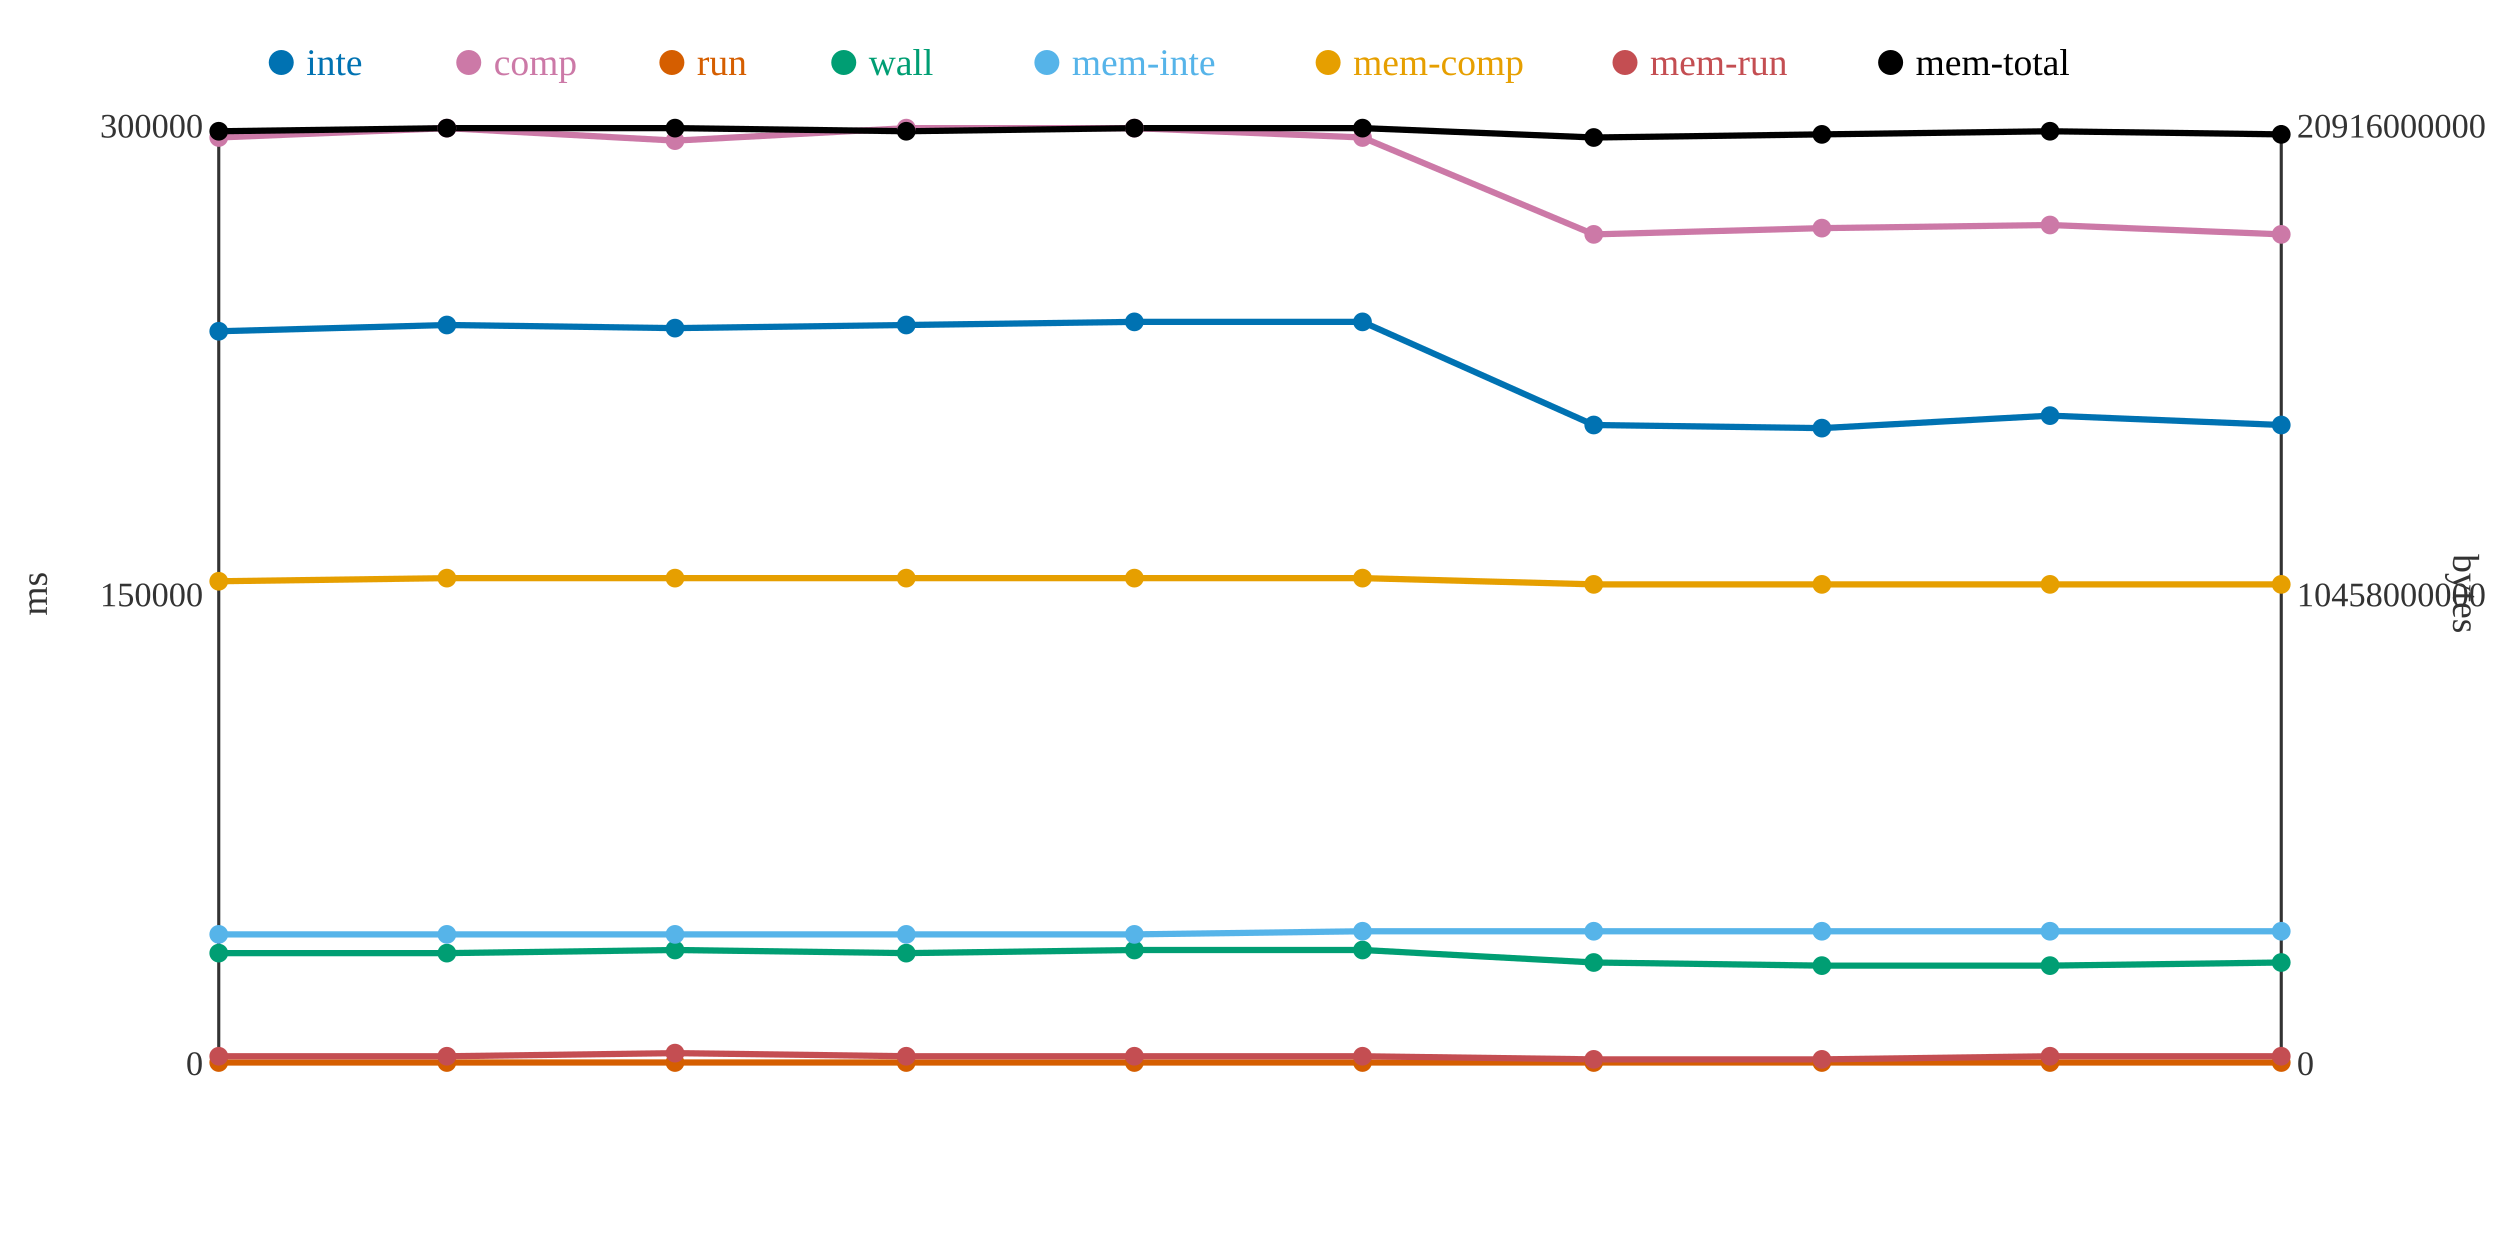
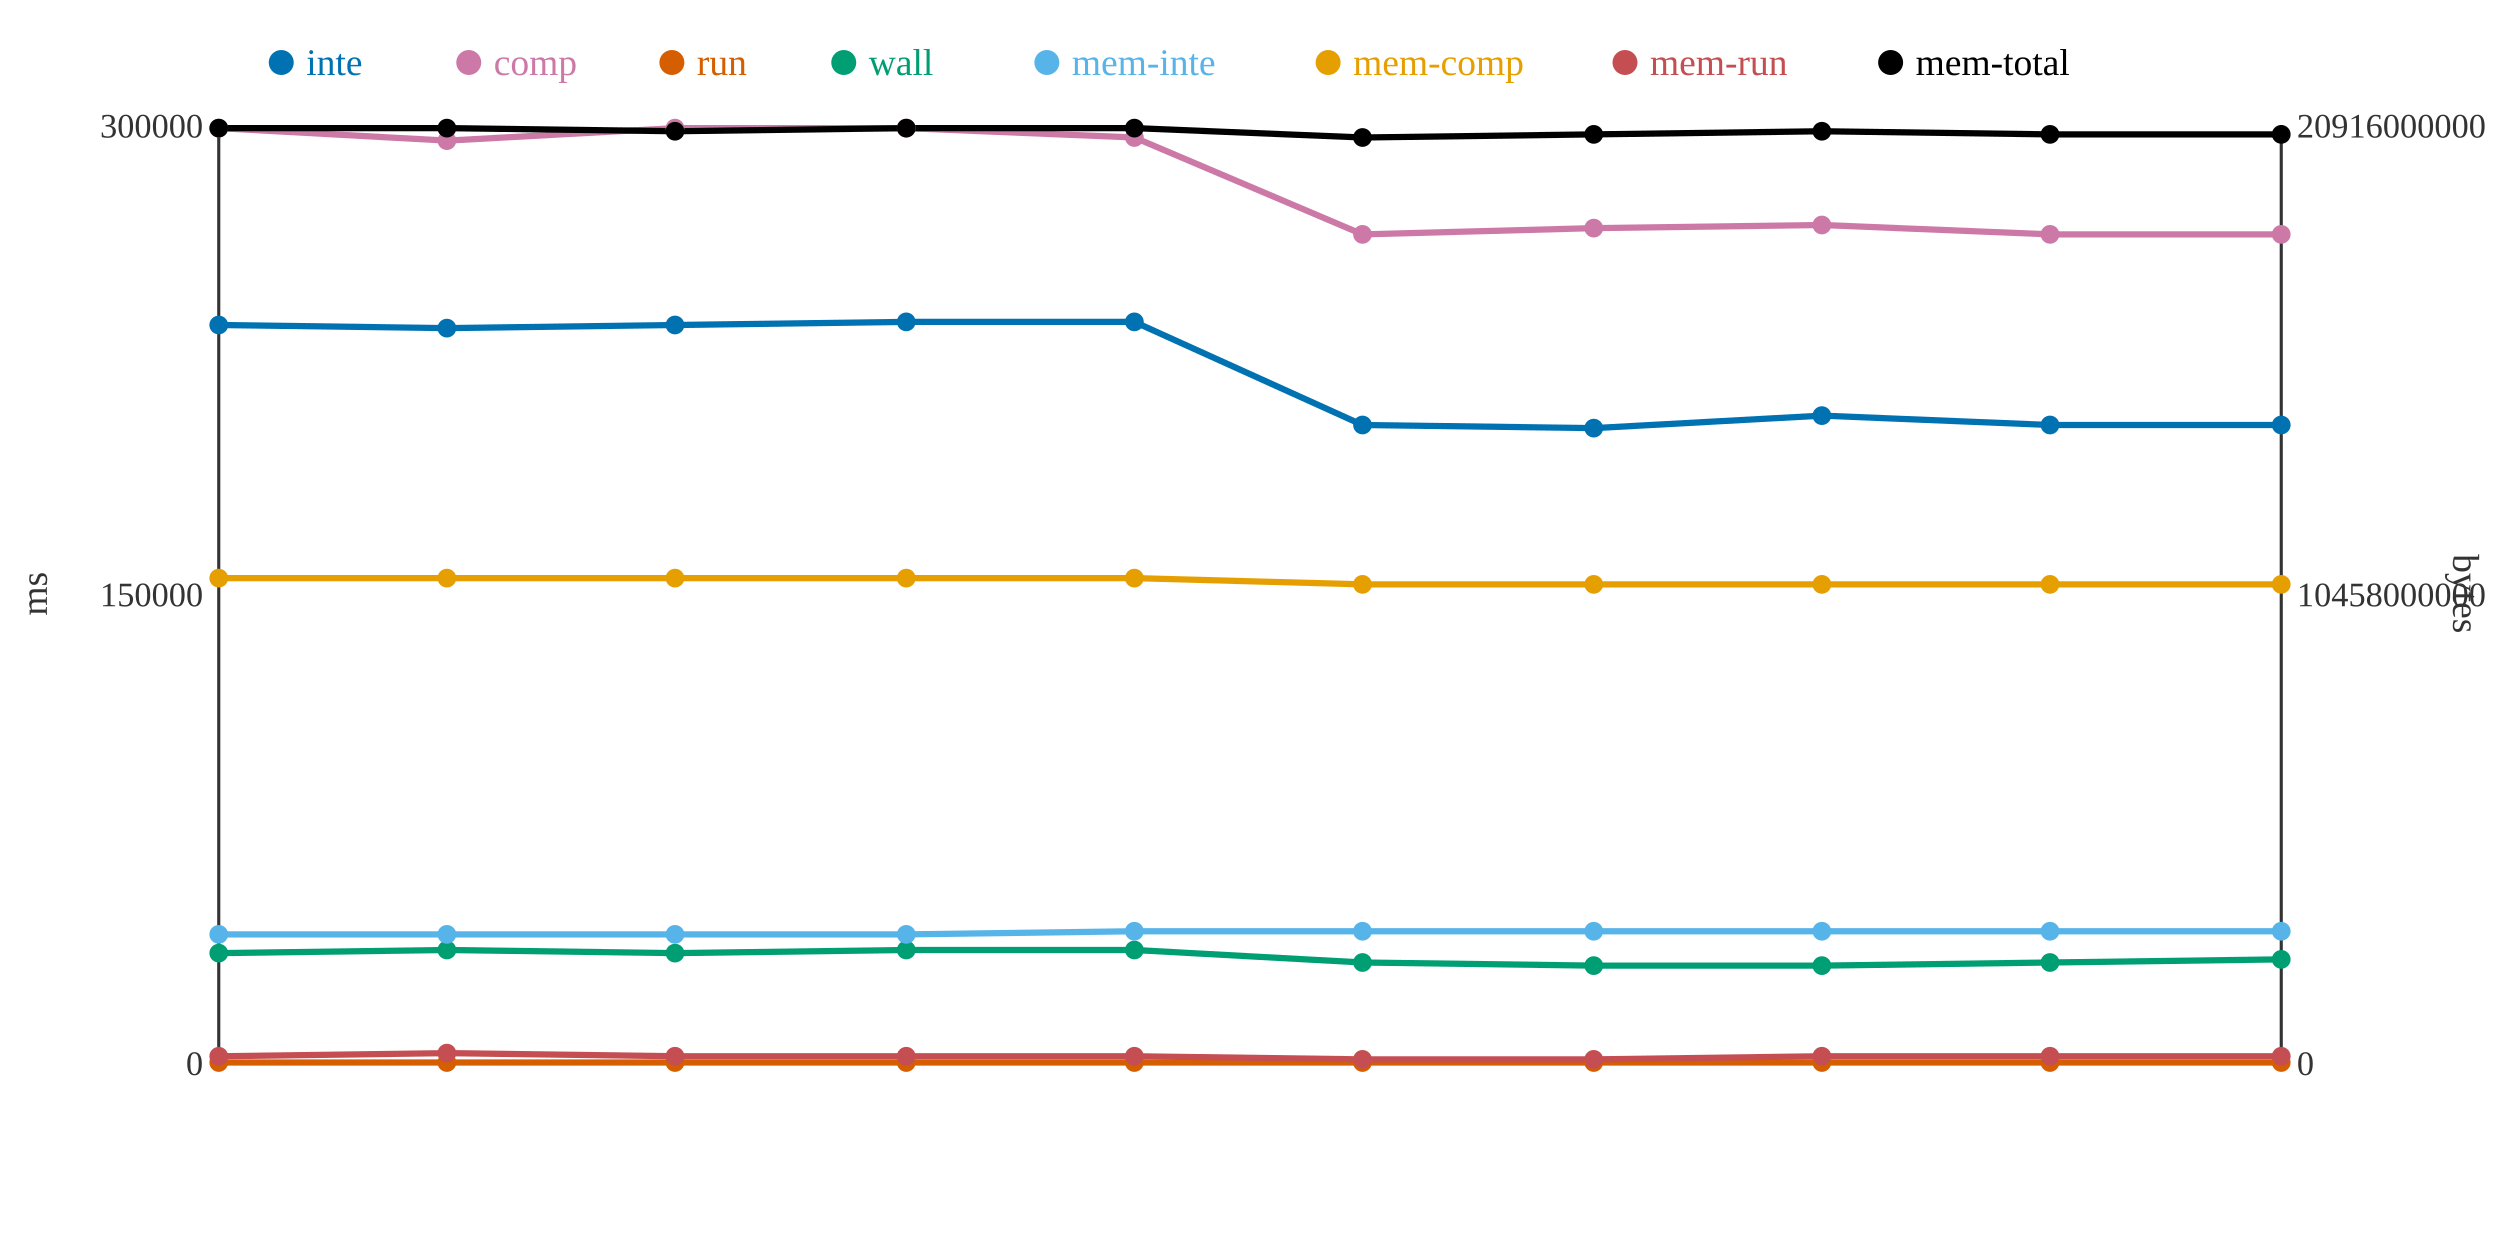
<svg xmlns="http://www.w3.org/2000/svg" width="800" height="400">
  <rect width="800" height="400" fill="white" />
  <line x1="70" y1="40" x2="70" y2="340" stroke="#333" stroke-width="1" />
  <line x1="70" y1="340" x2="730" y2="340" stroke="#333" stroke-width="1" />
  <line x1="730" y1="40" x2="730" y2="340" stroke="#333" stroke-width="1" />
  <text x="65" y="344" text-anchor="end" font-size="11" fill="#333">0</text>
  <text x="65" y="194" text-anchor="end" font-size="11" fill="#333">150000</text>
  <text x="65" y="44" text-anchor="end" font-size="11" fill="#333">300000</text>
  <text x="15" y="190" text-anchor="middle" font-size="12" fill="#333" transform="rotate(-90 15 190)">ms</text>
  <text x="735" y="344" text-anchor="start" font-size="11" fill="#333">0</text>
  <text x="735" y="194" text-anchor="start" font-size="11" fill="#333">10458000000</text>
  <text x="735" y="44" text-anchor="start" font-size="11" fill="#333">20916000000</text>
  <text x="785" y="190" text-anchor="middle" font-size="12" fill="#333" transform="rotate(90 785 190)">bytes</text>
-   <polyline points="70,106 143,104 216,105 290,104 363,103 436,103 510,136 583,137 656,133 730,136" fill="none" stroke="#0072B2" stroke-width="2" />
-   <polyline points="70,44 143,41 216,45 290,41 363,41 436,44 510,75 583,73 656,72 730,75" fill="none" stroke="#CC79A7" stroke-width="2" />
+   <polyline points="70,104 143,105 216,104 290,103 363,103 436,136 510,137 583,133 656,136 730,136" fill="none" stroke="#0072B2" stroke-width="2" />
+   <polyline points="70,41 143,45 216,41 290,41 363,44 436,75 510,73 583,72 656,75 730,75" fill="none" stroke="#CC79A7" stroke-width="2" />
  <polyline points="70,340 143,340 216,340 290,340 363,340 436,340 510,340 583,340 656,340 730,340" fill="none" stroke="#D55E00" stroke-width="2" />
-   <polyline points="70,305 143,305 216,304 290,305 363,304 436,304 510,308 583,309 656,309 730,308" fill="none" stroke="#009E73" stroke-width="2" />
-   <polyline points="70,299 143,299 216,299 290,299 363,299 436,298 510,298 583,298 656,298 730,298" fill="none" stroke="#56B4E9" stroke-width="2" />
-   <polyline points="70,186 143,185 216,185 290,185 363,185 436,185 510,187 583,187 656,187 730,187" fill="none" stroke="#E69F00" stroke-width="2" />
-   <polyline points="70,338 143,338 216,337 290,338 363,338 436,338 510,339 583,339 656,338 730,338" fill="none" stroke="#C44E52" stroke-width="2" />
-   <polyline points="70,42 143,41 216,41 290,42 363,41 436,41 510,44 583,43 656,42 730,43" fill="none" stroke="#000000" stroke-width="2" />
-   <circle cx="70" cy="106" r="3" fill="#0072B2" />
-   <circle cx="70" cy="44" r="3" fill="#CC79A7" />
+   <polyline points="70,305 143,304 216,305 290,304 363,304 436,308 510,309 583,309 656,308 730,307" fill="none" stroke="#009E73" stroke-width="2" />
+   <polyline points="70,299 143,299 216,299 290,299 363,298 436,298 510,298 583,298 656,298 730,298" fill="none" stroke="#56B4E9" stroke-width="2" />
+   <polyline points="70,185 143,185 216,185 290,185 363,185 436,187 510,187 583,187 656,187 730,187" fill="none" stroke="#E69F00" stroke-width="2" />
+   <polyline points="70,338 143,337 216,338 290,338 363,338 436,339 510,339 583,338 656,338 730,338" fill="none" stroke="#C44E52" stroke-width="2" />
+   <polyline points="70,41 143,41 216,42 290,41 363,41 436,44 510,43 583,42 656,43 730,43" fill="none" stroke="#000000" stroke-width="2" />
+   <circle cx="70" cy="104" r="3" fill="#0072B2" />
+   <circle cx="70" cy="41" r="3" fill="#CC79A7" />
  <circle cx="70" cy="340" r="3" fill="#D55E00" />
  <circle cx="70" cy="305" r="3" fill="#009E73" />
  <circle cx="70" cy="299" r="3" fill="#56B4E9" />
-   <circle cx="70" cy="186" r="3" fill="#E69F00" />
+   <circle cx="70" cy="185" r="3" fill="#E69F00" />
  <circle cx="70" cy="338" r="3" fill="#C44E52" />
-   <circle cx="70" cy="42" r="3" fill="#000000" />
-   <circle cx="143" cy="104" r="3" fill="#0072B2" />
-   <circle cx="143" cy="41" r="3" fill="#CC79A7" />
+   <circle cx="70" cy="41" r="3" fill="#000000" />
+   <circle cx="143" cy="105" r="3" fill="#0072B2" />
+   <circle cx="143" cy="45" r="3" fill="#CC79A7" />
  <circle cx="143" cy="340" r="3" fill="#D55E00" />
-   <circle cx="143" cy="305" r="3" fill="#009E73" />
+   <circle cx="143" cy="304" r="3" fill="#009E73" />
  <circle cx="143" cy="299" r="3" fill="#56B4E9" />
  <circle cx="143" cy="185" r="3" fill="#E69F00" />
-   <circle cx="143" cy="338" r="3" fill="#C44E52" />
+   <circle cx="143" cy="337" r="3" fill="#C44E52" />
  <circle cx="143" cy="41" r="3" fill="#000000" />
-   <circle cx="216" cy="105" r="3" fill="#0072B2" />
-   <circle cx="216" cy="45" r="3" fill="#CC79A7" />
+   <circle cx="216" cy="104" r="3" fill="#0072B2" />
+   <circle cx="216" cy="41" r="3" fill="#CC79A7" />
  <circle cx="216" cy="340" r="3" fill="#D55E00" />
-   <circle cx="216" cy="304" r="3" fill="#009E73" />
+   <circle cx="216" cy="305" r="3" fill="#009E73" />
  <circle cx="216" cy="299" r="3" fill="#56B4E9" />
  <circle cx="216" cy="185" r="3" fill="#E69F00" />
-   <circle cx="216" cy="337" r="3" fill="#C44E52" />
-   <circle cx="216" cy="41" r="3" fill="#000000" />
-   <circle cx="290" cy="104" r="3" fill="#0072B2" />
+   <circle cx="216" cy="338" r="3" fill="#C44E52" />
+   <circle cx="216" cy="42" r="3" fill="#000000" />
+   <circle cx="290" cy="103" r="3" fill="#0072B2" />
  <circle cx="290" cy="41" r="3" fill="#CC79A7" />
  <circle cx="290" cy="340" r="3" fill="#D55E00" />
-   <circle cx="290" cy="305" r="3" fill="#009E73" />
+   <circle cx="290" cy="304" r="3" fill="#009E73" />
  <circle cx="290" cy="299" r="3" fill="#56B4E9" />
  <circle cx="290" cy="185" r="3" fill="#E69F00" />
  <circle cx="290" cy="338" r="3" fill="#C44E52" />
-   <circle cx="290" cy="42" r="3" fill="#000000" />
+   <circle cx="290" cy="41" r="3" fill="#000000" />
  <circle cx="363" cy="103" r="3" fill="#0072B2" />
-   <circle cx="363" cy="41" r="3" fill="#CC79A7" />
+   <circle cx="363" cy="44" r="3" fill="#CC79A7" />
  <circle cx="363" cy="340" r="3" fill="#D55E00" />
  <circle cx="363" cy="304" r="3" fill="#009E73" />
-   <circle cx="363" cy="299" r="3" fill="#56B4E9" />
+   <circle cx="363" cy="298" r="3" fill="#56B4E9" />
  <circle cx="363" cy="185" r="3" fill="#E69F00" />
  <circle cx="363" cy="338" r="3" fill="#C44E52" />
  <circle cx="363" cy="41" r="3" fill="#000000" />
-   <circle cx="436" cy="103" r="3" fill="#0072B2" />
-   <circle cx="436" cy="44" r="3" fill="#CC79A7" />
+   <circle cx="436" cy="136" r="3" fill="#0072B2" />
+   <circle cx="436" cy="75" r="3" fill="#CC79A7" />
  <circle cx="436" cy="340" r="3" fill="#D55E00" />
-   <circle cx="436" cy="304" r="3" fill="#009E73" />
+   <circle cx="436" cy="308" r="3" fill="#009E73" />
  <circle cx="436" cy="298" r="3" fill="#56B4E9" />
-   <circle cx="436" cy="185" r="3" fill="#E69F00" />
-   <circle cx="436" cy="338" r="3" fill="#C44E52" />
-   <circle cx="436" cy="41" r="3" fill="#000000" />
-   <circle cx="510" cy="136" r="3" fill="#0072B2" />
-   <circle cx="510" cy="75" r="3" fill="#CC79A7" />
+   <circle cx="436" cy="187" r="3" fill="#E69F00" />
+   <circle cx="436" cy="339" r="3" fill="#C44E52" />
+   <circle cx="436" cy="44" r="3" fill="#000000" />
+   <circle cx="510" cy="137" r="3" fill="#0072B2" />
+   <circle cx="510" cy="73" r="3" fill="#CC79A7" />
  <circle cx="510" cy="340" r="3" fill="#D55E00" />
-   <circle cx="510" cy="308" r="3" fill="#009E73" />
+   <circle cx="510" cy="309" r="3" fill="#009E73" />
  <circle cx="510" cy="298" r="3" fill="#56B4E9" />
  <circle cx="510" cy="187" r="3" fill="#E69F00" />
  <circle cx="510" cy="339" r="3" fill="#C44E52" />
-   <circle cx="510" cy="44" r="3" fill="#000000" />
-   <circle cx="583" cy="137" r="3" fill="#0072B2" />
-   <circle cx="583" cy="73" r="3" fill="#CC79A7" />
+   <circle cx="510" cy="43" r="3" fill="#000000" />
+   <circle cx="583" cy="133" r="3" fill="#0072B2" />
+   <circle cx="583" cy="72" r="3" fill="#CC79A7" />
  <circle cx="583" cy="340" r="3" fill="#D55E00" />
  <circle cx="583" cy="309" r="3" fill="#009E73" />
  <circle cx="583" cy="298" r="3" fill="#56B4E9" />
  <circle cx="583" cy="187" r="3" fill="#E69F00" />
-   <circle cx="583" cy="339" r="3" fill="#C44E52" />
-   <circle cx="583" cy="43" r="3" fill="#000000" />
-   <circle cx="656" cy="133" r="3" fill="#0072B2" />
-   <circle cx="656" cy="72" r="3" fill="#CC79A7" />
+   <circle cx="583" cy="338" r="3" fill="#C44E52" />
+   <circle cx="583" cy="42" r="3" fill="#000000" />
+   <circle cx="656" cy="136" r="3" fill="#0072B2" />
+   <circle cx="656" cy="75" r="3" fill="#CC79A7" />
  <circle cx="656" cy="340" r="3" fill="#D55E00" />
-   <circle cx="656" cy="309" r="3" fill="#009E73" />
+   <circle cx="656" cy="308" r="3" fill="#009E73" />
  <circle cx="656" cy="298" r="3" fill="#56B4E9" />
  <circle cx="656" cy="187" r="3" fill="#E69F00" />
  <circle cx="656" cy="338" r="3" fill="#C44E52" />
-   <circle cx="656" cy="42" r="3" fill="#000000" />
+   <circle cx="656" cy="43" r="3" fill="#000000" />
  <circle cx="730" cy="136" r="3" fill="#0072B2" />
  <circle cx="730" cy="75" r="3" fill="#CC79A7" />
  <circle cx="730" cy="340" r="3" fill="#D55E00" />
-   <circle cx="730" cy="308" r="3" fill="#009E73" />
+   <circle cx="730" cy="307" r="3" fill="#009E73" />
  <circle cx="730" cy="298" r="3" fill="#56B4E9" />
  <circle cx="730" cy="187" r="3" fill="#E69F00" />
  <circle cx="730" cy="338" r="3" fill="#C44E52" />
  <circle cx="730" cy="43" r="3" fill="#000000" />
  <circle cx="90" cy="20" r="4" fill="#0072B2" />
  <text x="98" y="24" text-anchor="start" font-size="12" fill="#0072B2">inte</text>
  <circle cx="150" cy="20" r="4" fill="#CC79A7" />
  <text x="158" y="24" text-anchor="start" font-size="12" fill="#CC79A7">comp</text>
  <circle cx="215" cy="20" r="4" fill="#D55E00" />
  <text x="223" y="24" text-anchor="start" font-size="12" fill="#D55E00">run</text>
  <circle cx="270" cy="20" r="4" fill="#009E73" />
  <text x="278" y="24" text-anchor="start" font-size="12" fill="#009E73">wall</text>
  <circle cx="335" cy="20" r="4" fill="#56B4E9" />
  <text x="343" y="24" text-anchor="start" font-size="12" fill="#56B4E9">mem-inte</text>
  <circle cx="425" cy="20" r="4" fill="#E69F00" />
  <text x="433" y="24" text-anchor="start" font-size="12" fill="#E69F00">mem-comp</text>
  <circle cx="520" cy="20" r="4" fill="#C44E52" />
  <text x="528" y="24" text-anchor="start" font-size="12" fill="#C44E52">mem-run</text>
  <circle cx="605" cy="20" r="4" fill="#000000" />
  <text x="613" y="24" text-anchor="start" font-size="12" fill="#000000">mem-total</text>
</svg>
